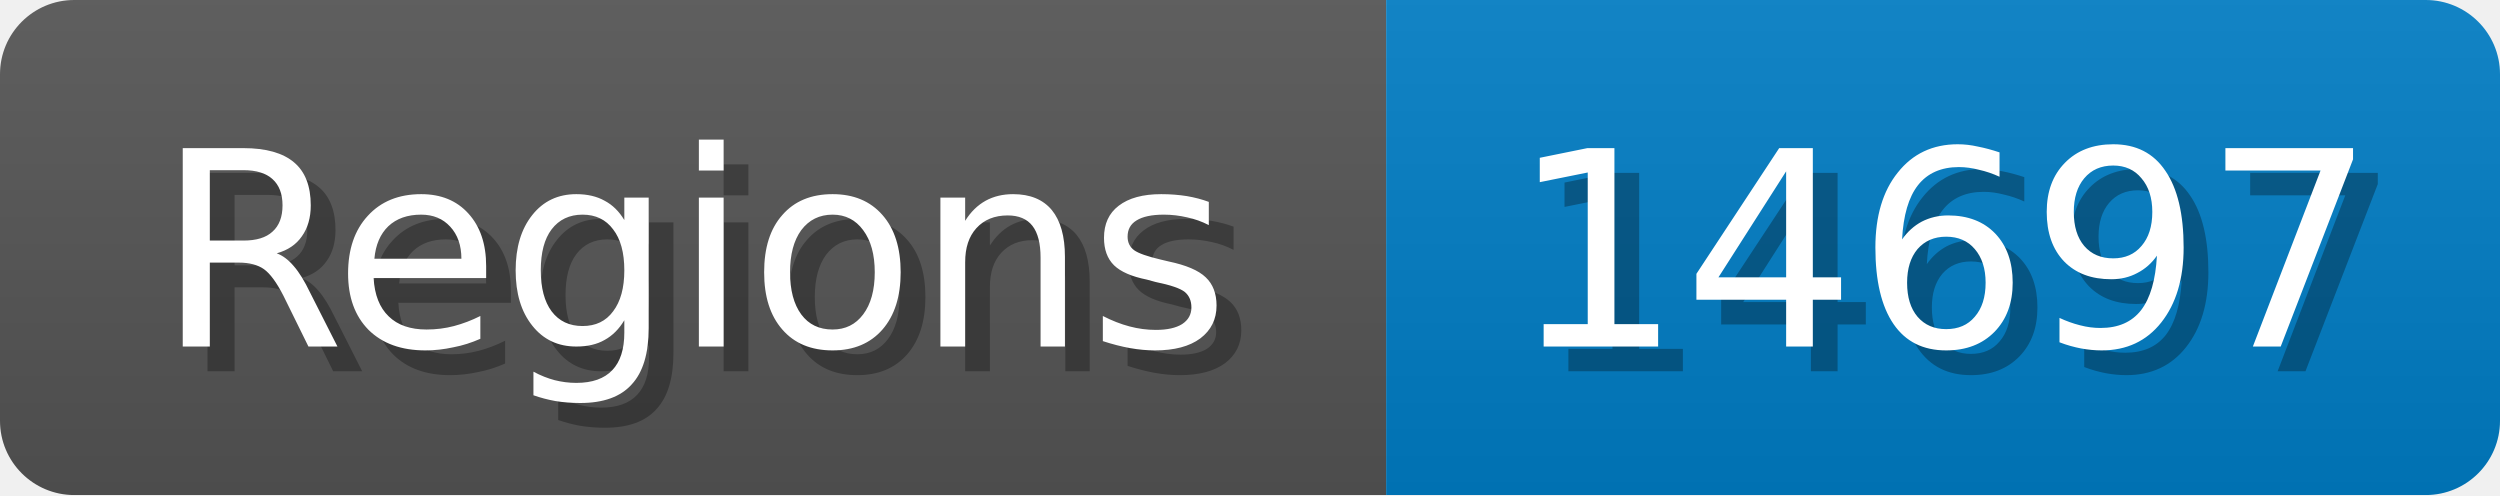
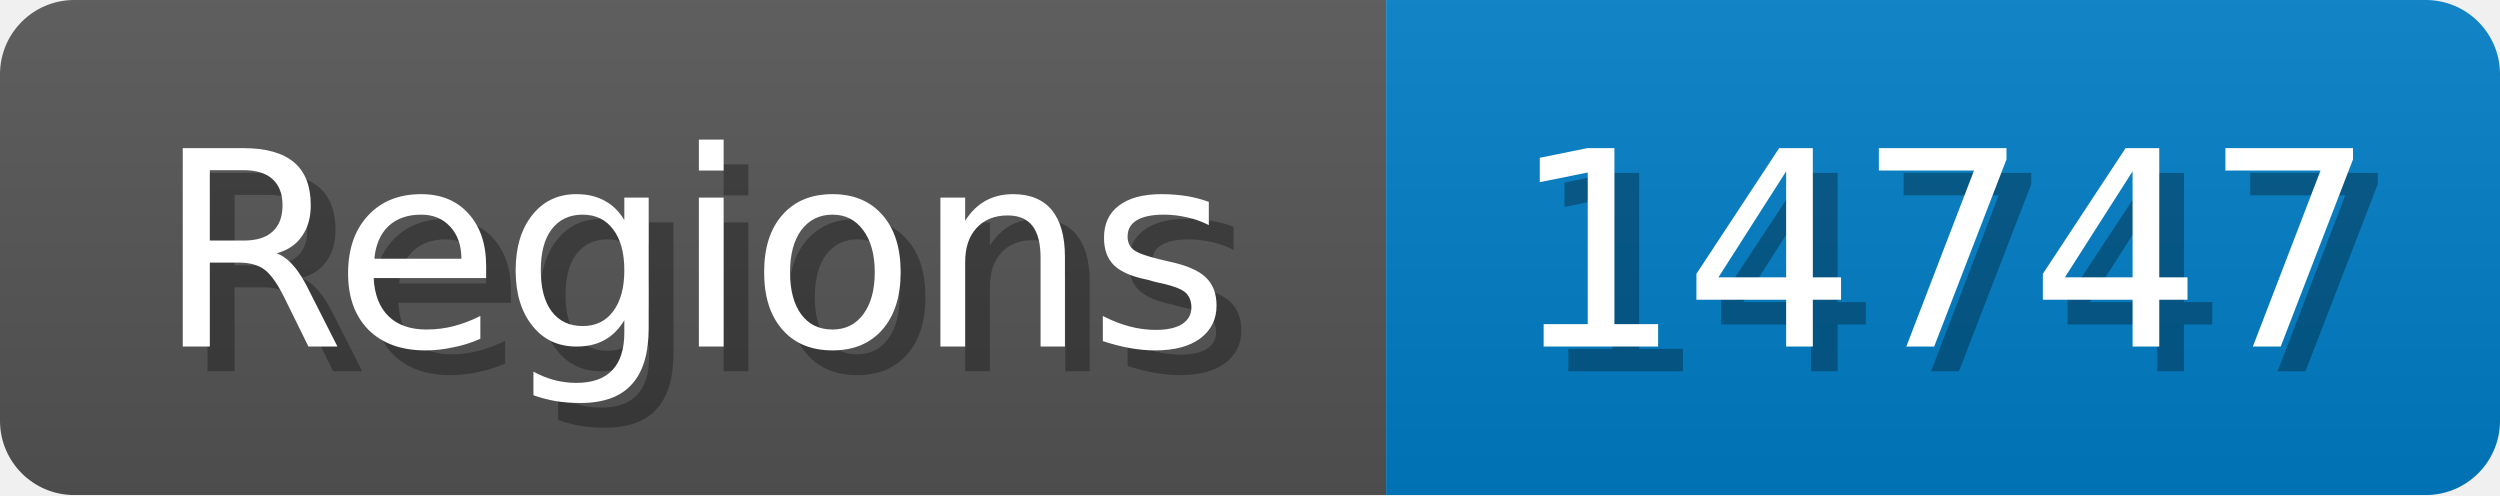
<svg xmlns="http://www.w3.org/2000/svg" width="101" height="20">
  <linearGradient id="b" x2="0" y2="100%">
    <stop offset="0" stop-color="#bbb" stop-opacity=".1" />
    <stop offset="1" stop-opacity=".1" />
  </linearGradient>
  <mask id="anybadge_1">
    <rect width="101" height="20" rx="3" fill="#fff" />
  </mask>
  <g mask="url(#anybadge_1)">
    <path fill="#555" d="M0 0h56v20H0z" />
    <path fill="#007ec6" d="M56 0h45v20H56z" />
    <path fill="url(#b)" d="M0 0h101v20H0z" />
  </g>
  <g fill="#fff" text-anchor="middle" font-family="DejaVu Sans,Verdana,Geneva,sans-serif" font-size="11">
    <text x="29.0" y="15" fill="#010101" fill-opacity=".3">Regions</text>
    <text x="28.0" y="14">Regions</text>
  </g>
  <g fill="#fff" text-anchor="middle" font-family="DejaVu Sans,Verdana,Geneva,sans-serif" font-size="11">
-     <text x="79.5" y="15" fill="#010101" fill-opacity=".3">14697</text>
-     <text x="78.5" y="14">14697</text>
+     <text x="79.5" y="15" fill="#010101" fill-opacity=".3">14747</text>
+     <text x="78.5" y="14">14747</text>
  </g>
</svg>
